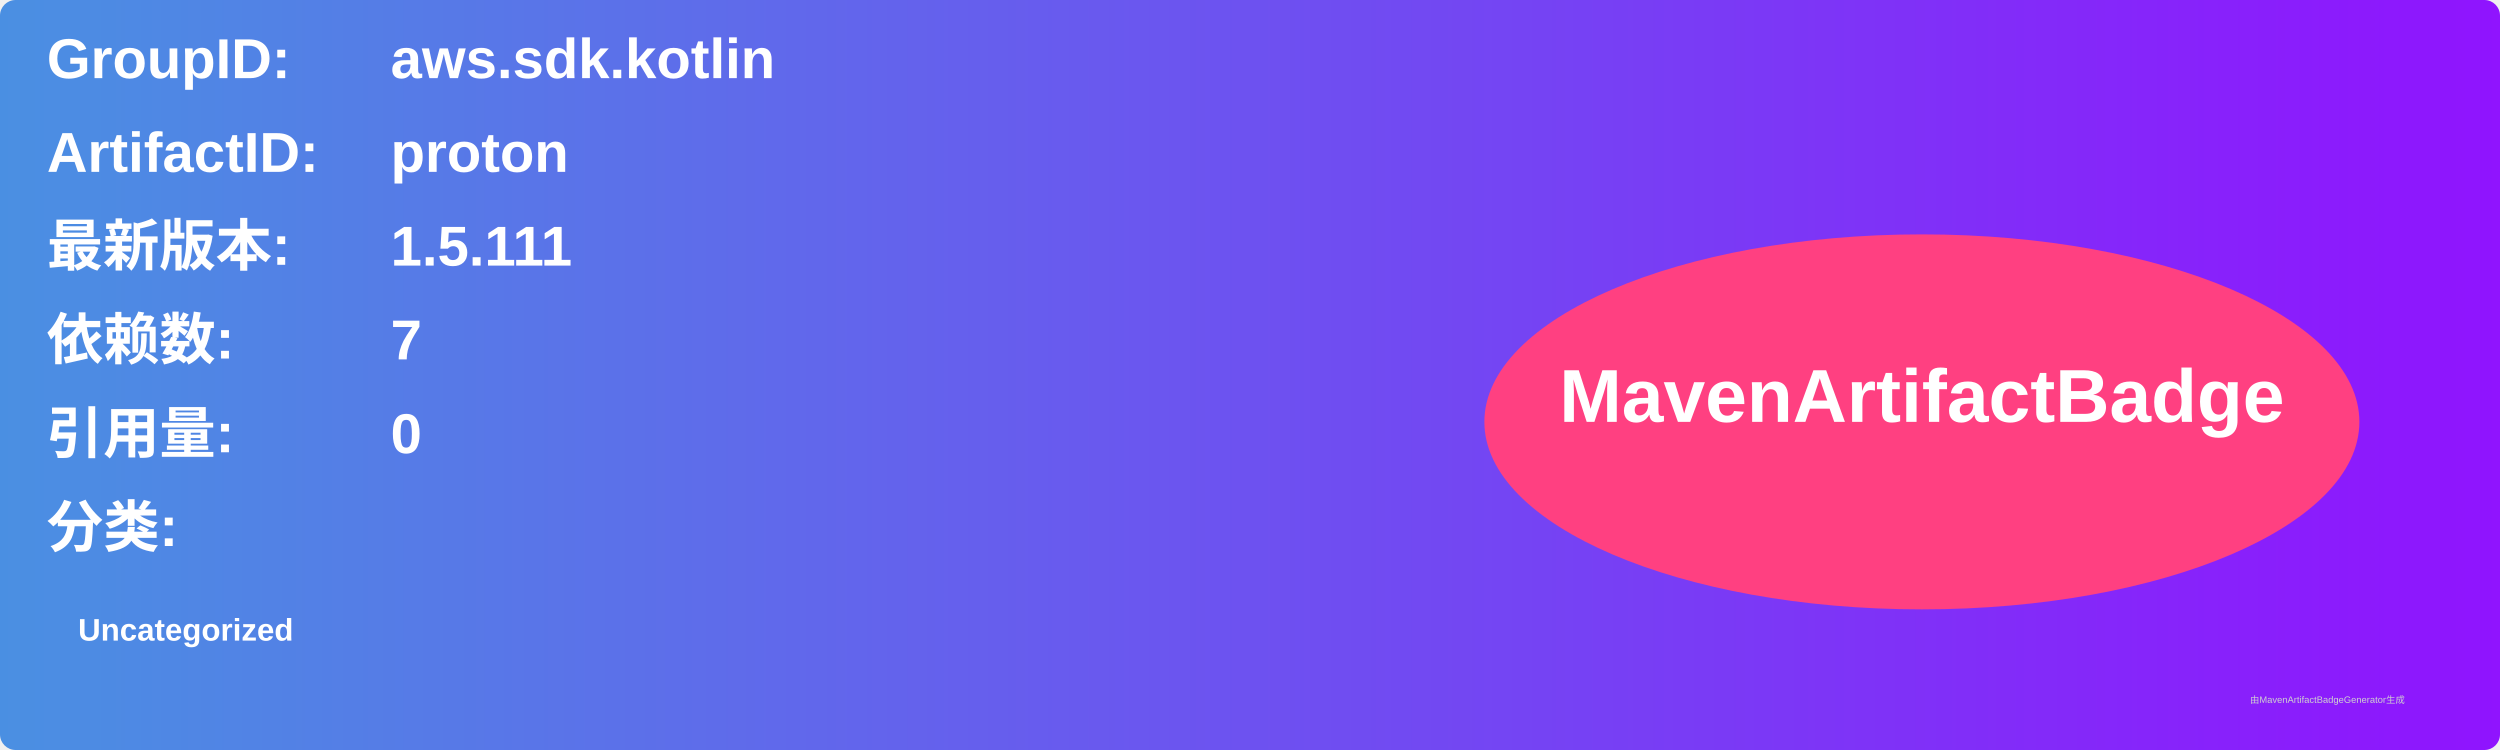
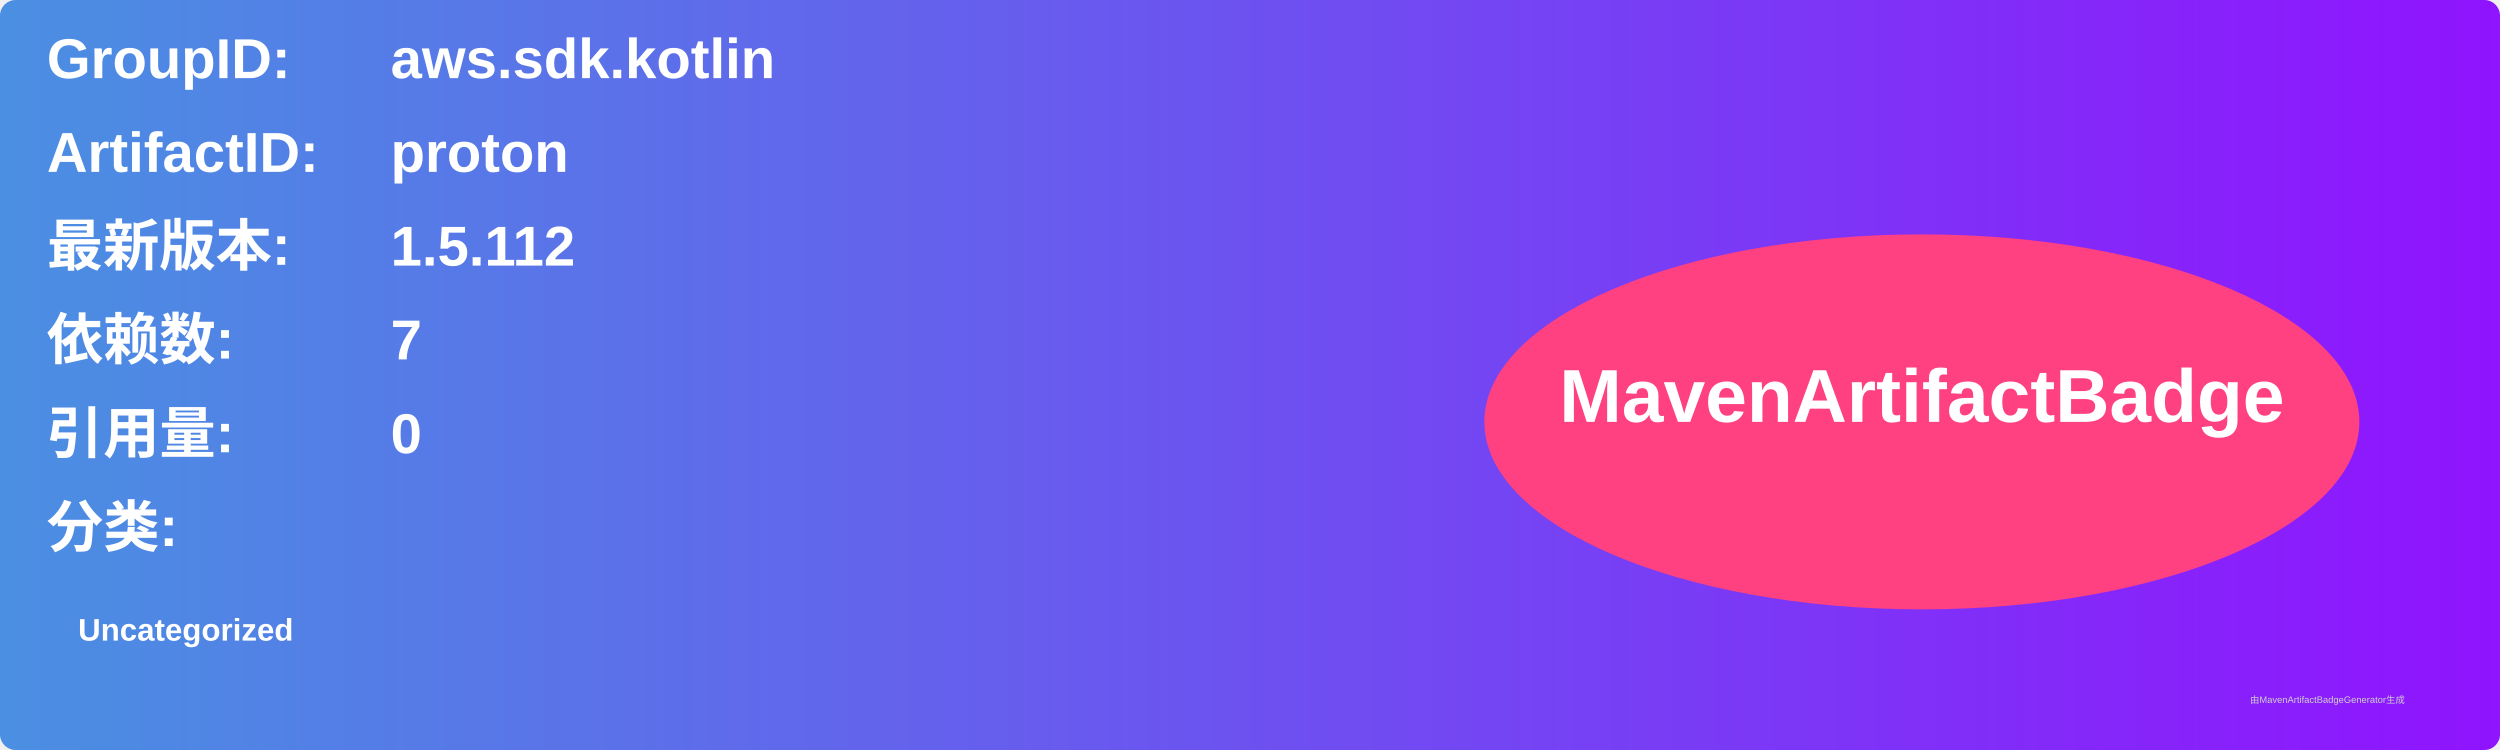
<svg xmlns="http://www.w3.org/2000/svg" width="800" height="240" viewBox="0 0 800 240">
  <linearGradient id="grad" x1="0%" y1="0%" x2="100%" y2="0%">
    <stop offset="0%" stop-color="#4a90e2" />
    <stop offset="100%" stop-color="#9013fe" />
  </linearGradient>
  <rect width="100%" height="100%" rx="5" ry="5" fill="url(#grad)" />
  <g transform="translate(15, 15)">
    <text x="0" y="10" font-family="Arial" font-size="18" fill="white" font-weight="bold" width="260">GroupID:</text>
    <text x="110" y="10" font-family="Arial" font-size="18" fill="white" font-weight="bold" width="460">aws.sdk.kotlin</text>
    <text x="0" y="40" font-family="Arial" font-size="18" fill="white" font-weight="bold" width="260">ArtifactID:</text>
    <text x="110" y="40" font-family="Arial" font-size="18" fill="white" font-weight="bold" width="460">proton</text>
    <text x="0" y="70" font-family="Arial" font-size="18" fill="white" font-weight="bold">最新版本:</text>
    <text x="110" y="70" font-family="Arial" font-size="18" fill="white" font-weight="bold">
-       <tspan font-weight="bold">1.5.111</tspan>
+       <tspan font-weight="bold">1.5.112</tspan>
    </text>
    <text x="0" y="100" font-family="Arial" font-size="18" fill="white" font-weight="bold">依赖数: </text>
    <text x="110" y="100" font-family="Arial" font-size="18" fill="white">
      <tspan font-weight="bold">7</tspan>
    </text>
    <text x="0" y="130" font-family="Arial" font-size="18" fill="white" font-weight="bold">引用量: </text>
    <text x="110" y="130" font-family="Arial" font-size="18" fill="white">
      <tspan font-weight="bold">0</tspan>
    </text>
    <text x="0" y="160" font-family="Arial" font-size="18" fill="white" font-weight="bold">分类:</text>
    <text x="10" y="190" font-family="Arial" font-size="10" fill="white">
      <tspan font-weight="bold">Uncategorized</tspan>
    </text>
    <ellipse cx="600" cy="120" rx="140" ry="60" fill="#ff4081" />
    <text x="600" y="120" text-anchor="middle" font-family="Arial" font-size="24" fill="white" font-weight="bold">MavenArtifactBadge</text>
  </g>
  <text x="720" y="225" font-family="Arial" font-size="3" fill="#d0d0d0">由MavenArtifactBadgeGenerator生成</text>
</svg>
